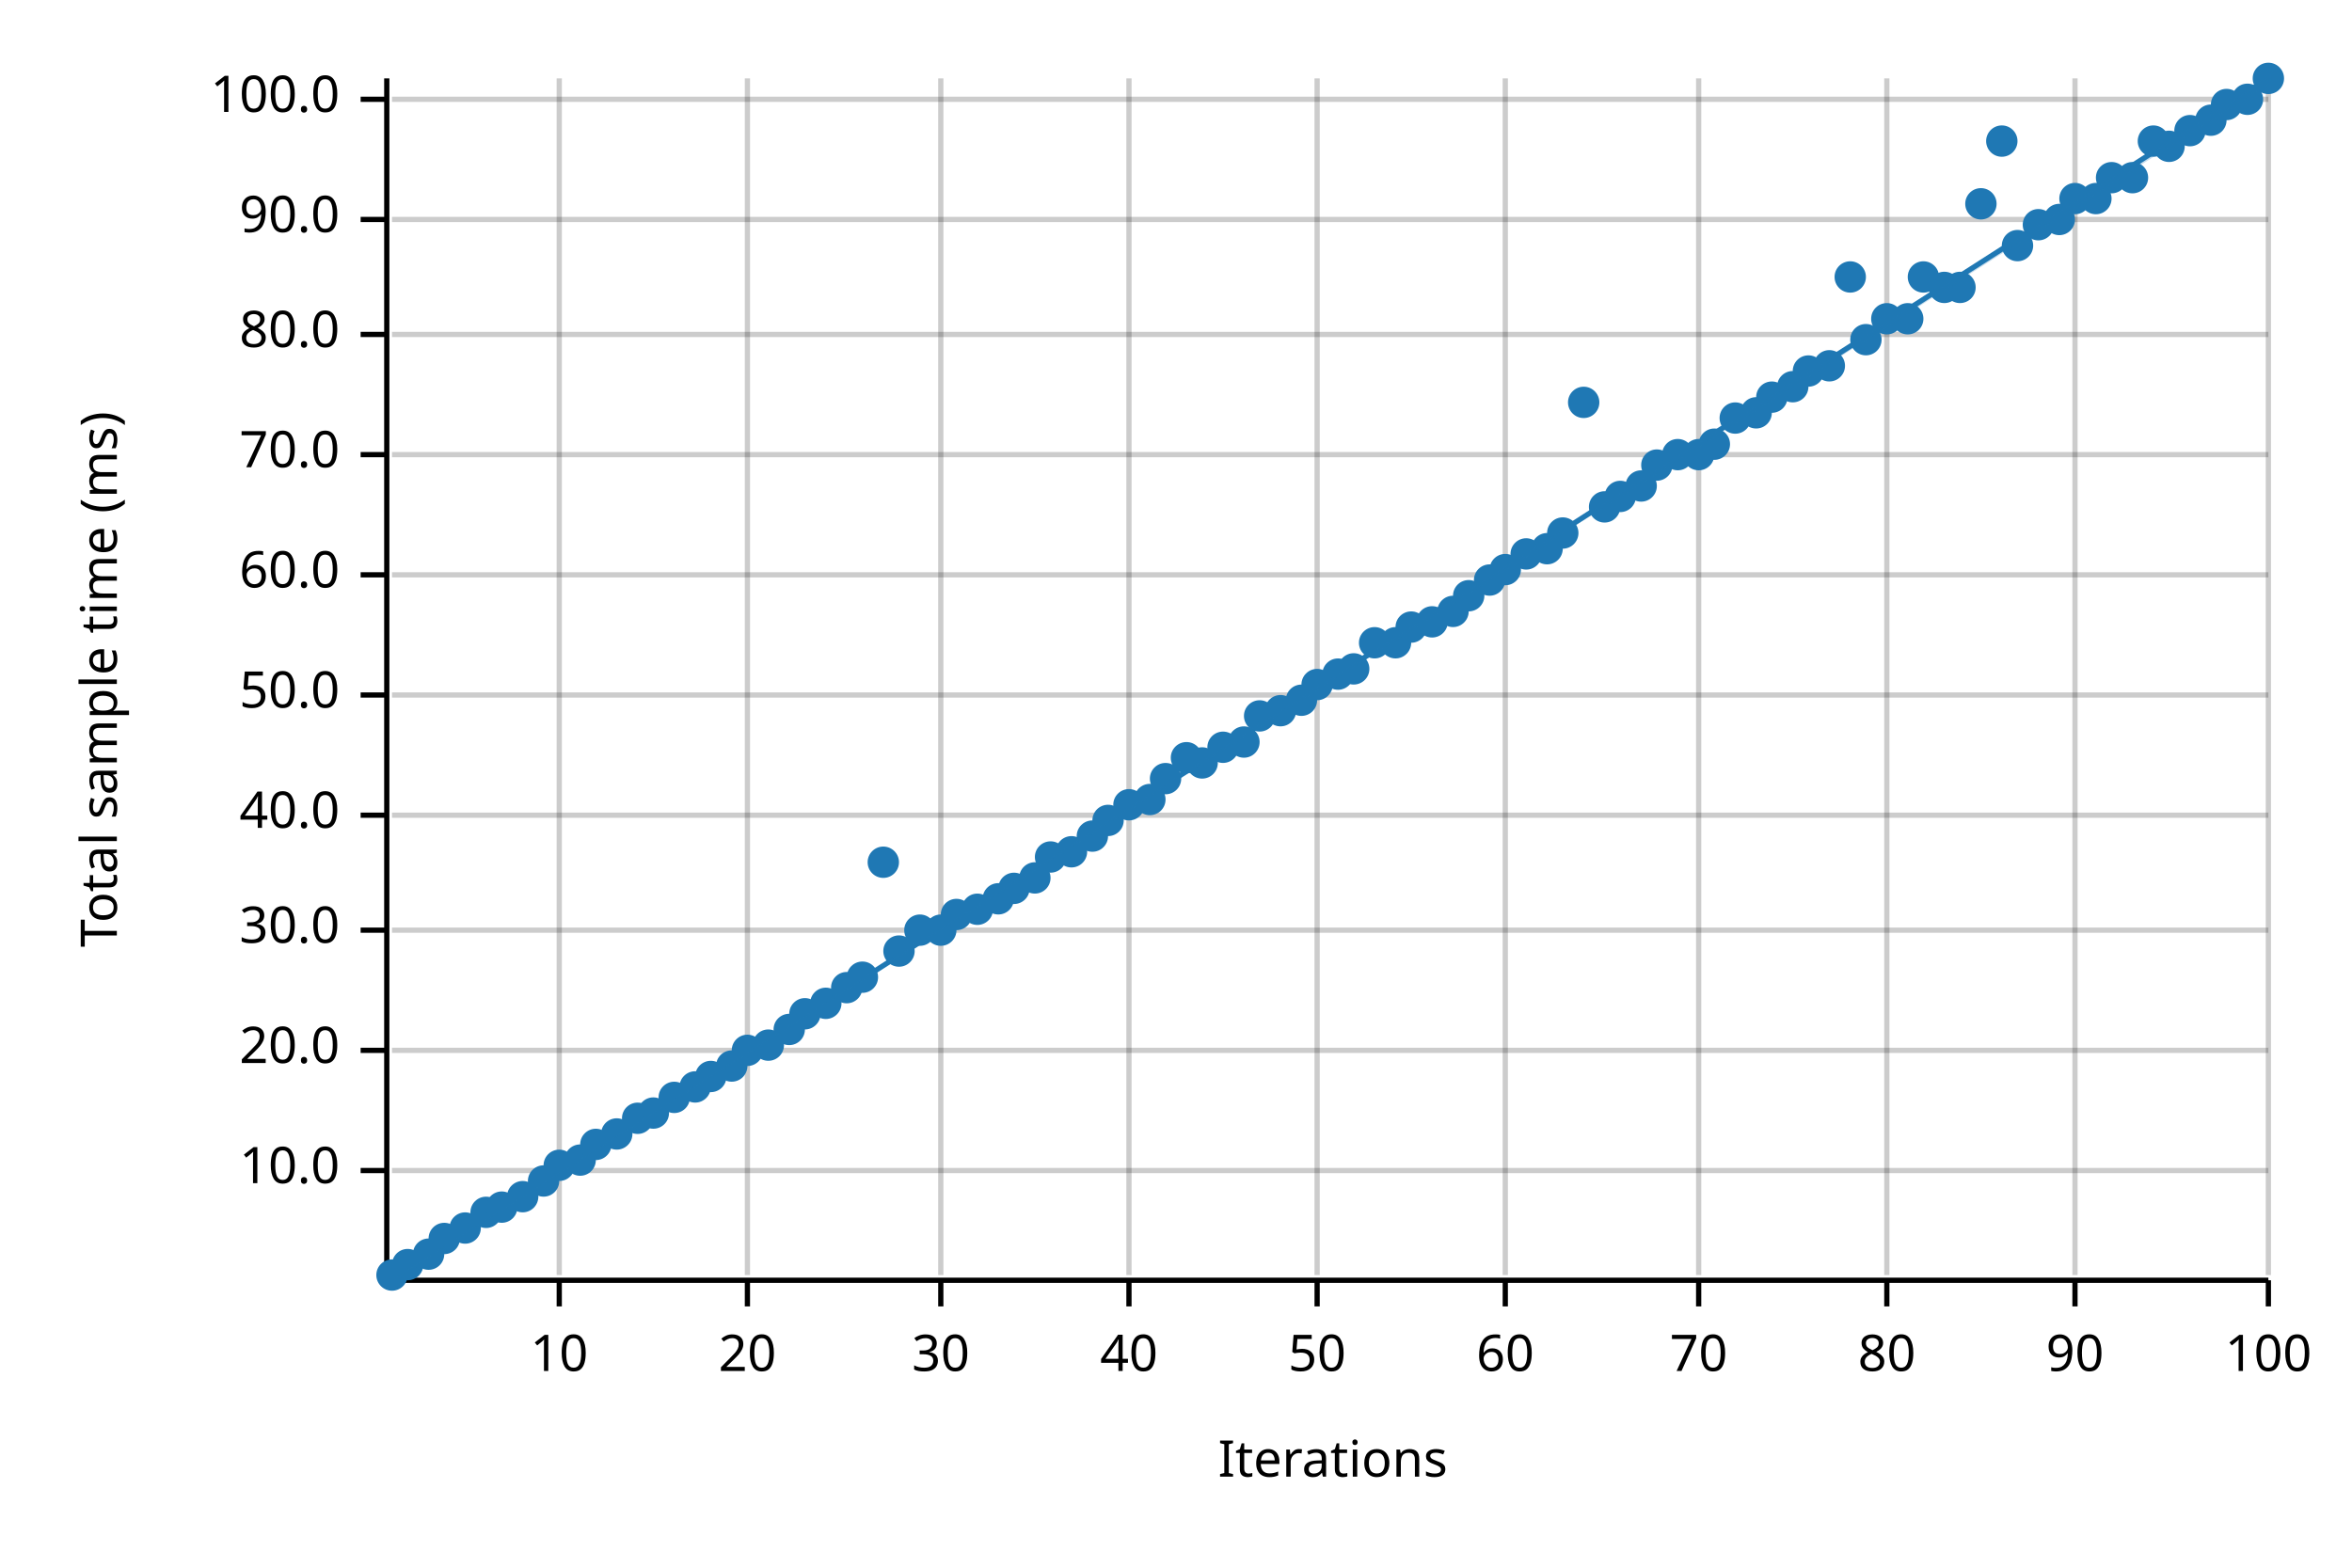
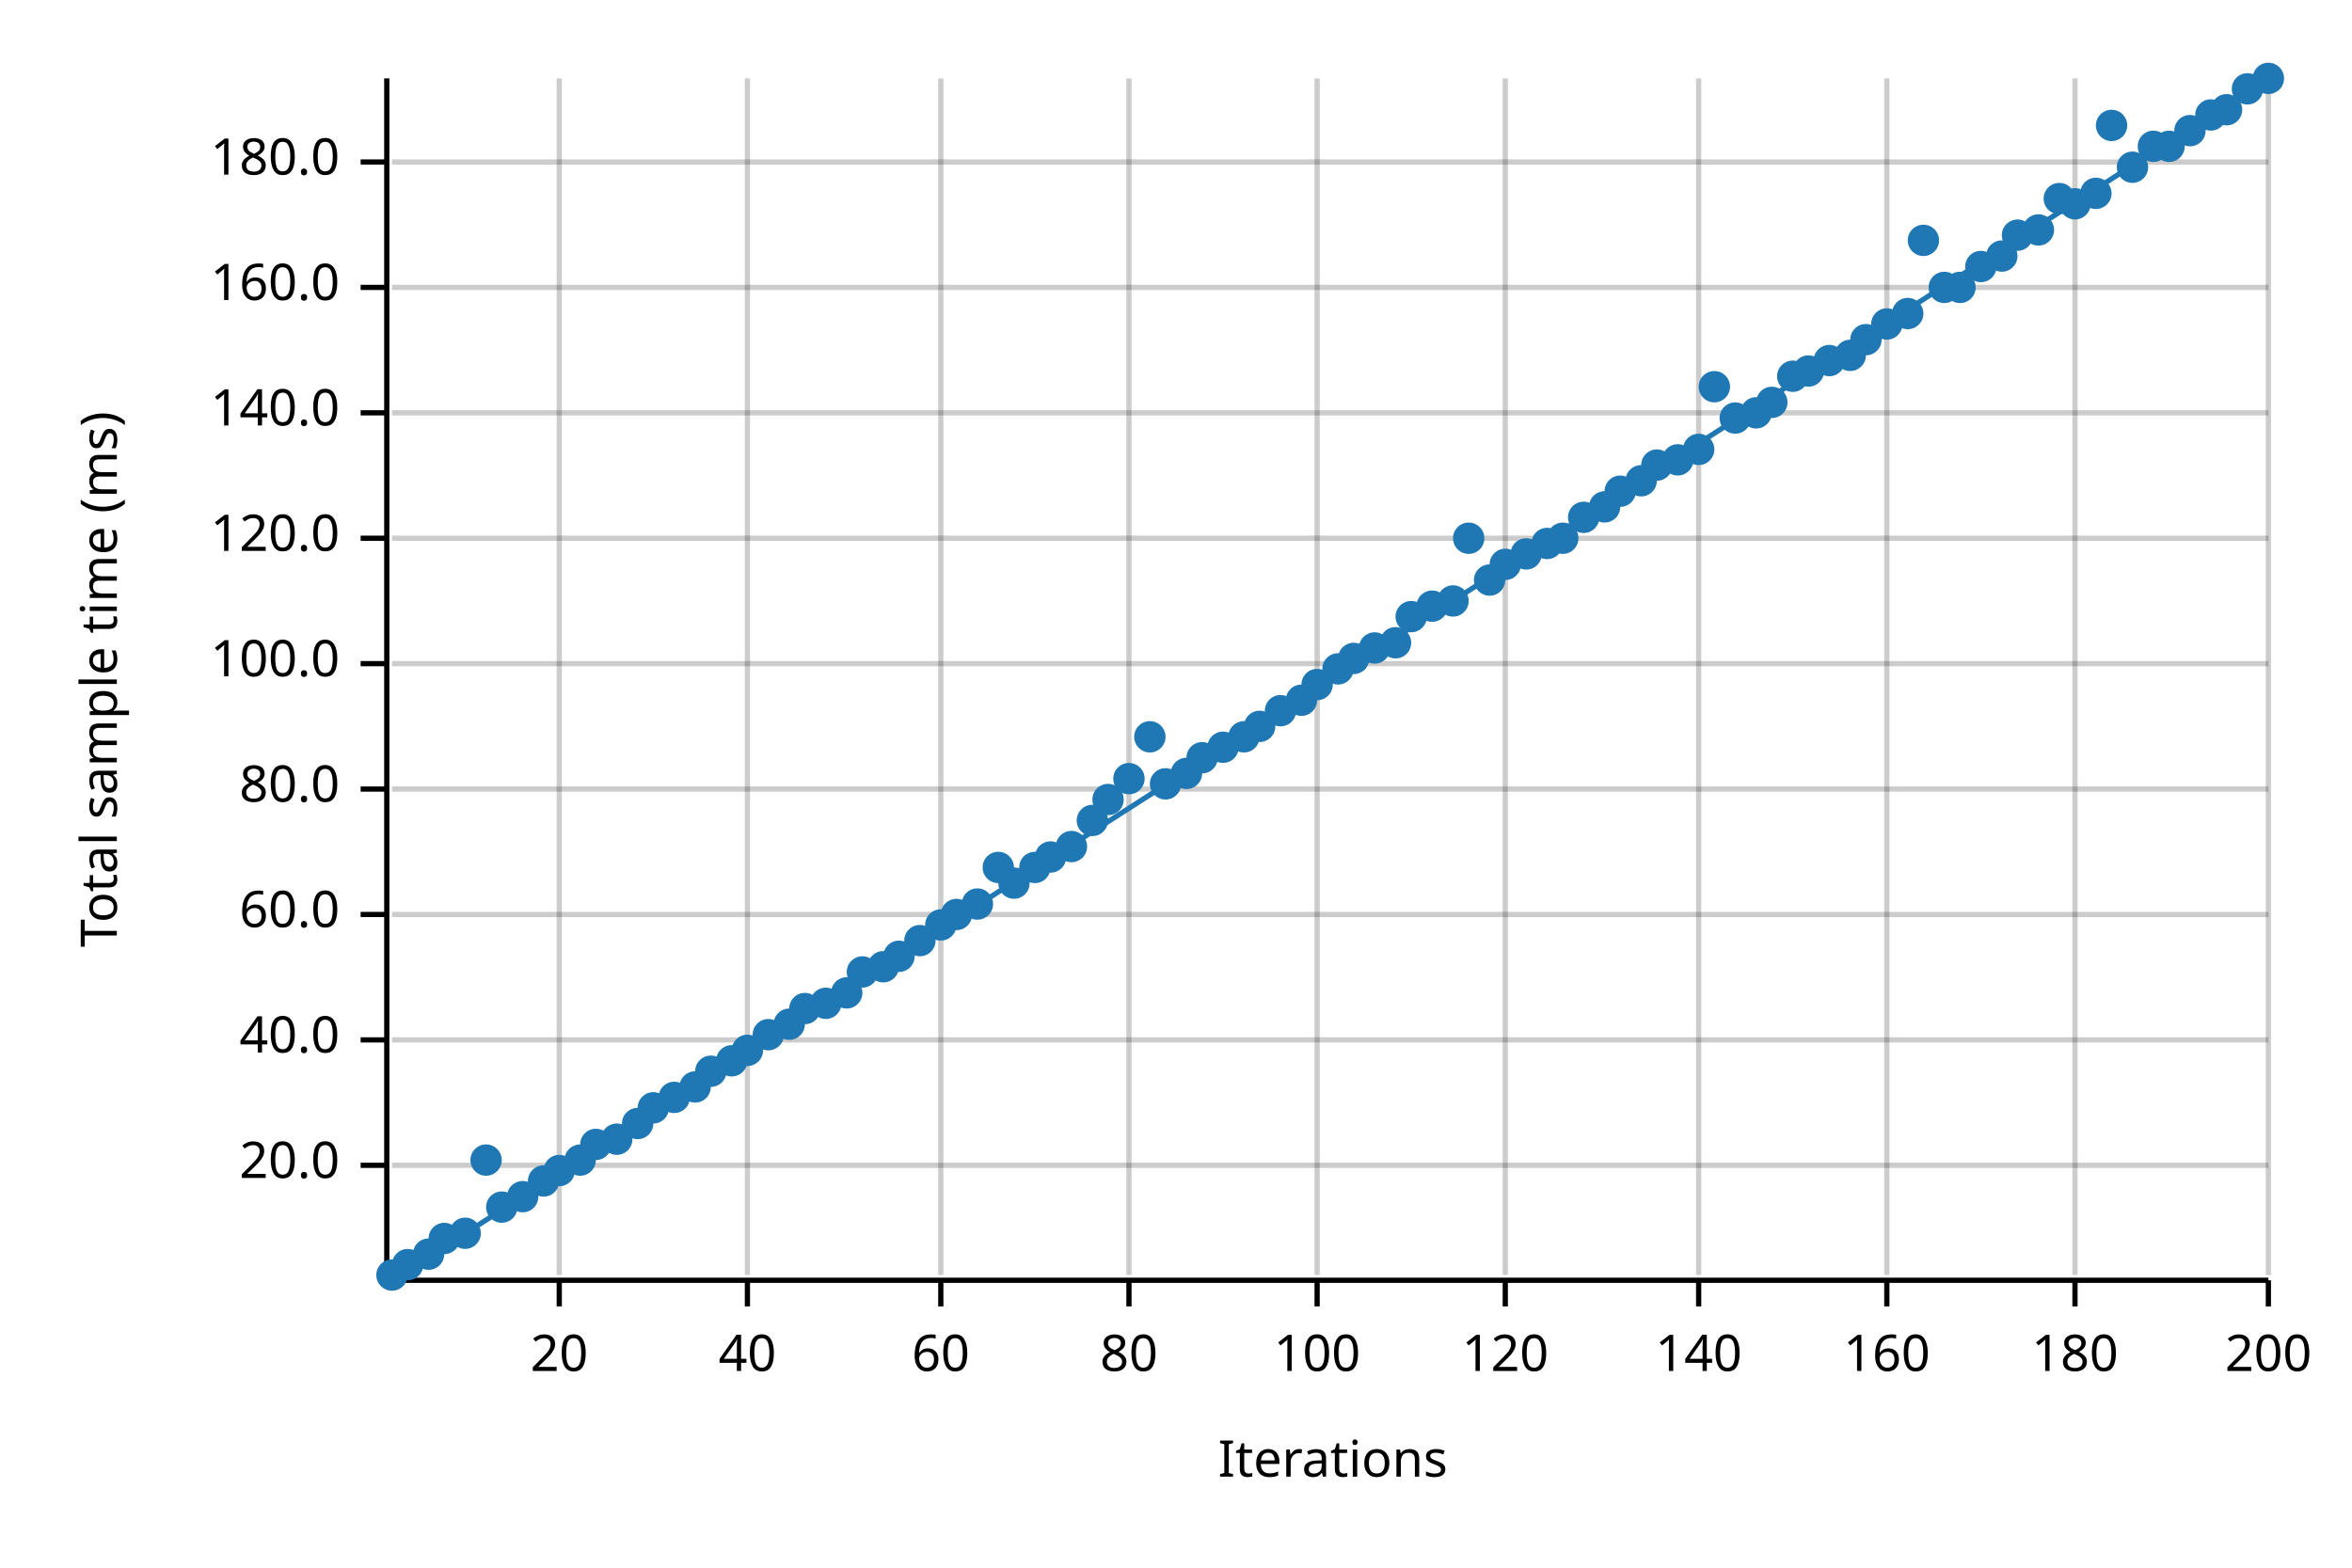
<svg xmlns="http://www.w3.org/2000/svg" width="450" height="300" viewBox="0 0 450 300">
  <text x="15" y="130" dy="0.76em" text-anchor="middle" font-family="sans-serif" font-size="9.677" opacity="1" fill="#000000" transform="rotate(270, 15, 130)">
Total sample time (ms)
</text>
  <text x="255" y="285" dy="-0.5ex" text-anchor="middle" font-family="sans-serif" font-size="9.677" opacity="1" fill="#000000">
Iterations
</text>
  <line opacity="0.2" stroke="#000000" stroke-width="1" x1="107" y1="244" x2="107" y2="15" />
  <line opacity="0.2" stroke="#000000" stroke-width="1" x1="143" y1="244" x2="143" y2="15" />
  <line opacity="0.2" stroke="#000000" stroke-width="1" x1="180" y1="244" x2="180" y2="15" />
  <line opacity="0.2" stroke="#000000" stroke-width="1" x1="216" y1="244" x2="216" y2="15" />
  <line opacity="0.2" stroke="#000000" stroke-width="1" x1="252" y1="244" x2="252" y2="15" />
  <line opacity="0.2" stroke="#000000" stroke-width="1" x1="288" y1="244" x2="288" y2="15" />
  <line opacity="0.2" stroke="#000000" stroke-width="1" x1="325" y1="244" x2="325" y2="15" />
  <line opacity="0.2" stroke="#000000" stroke-width="1" x1="361" y1="244" x2="361" y2="15" />
  <line opacity="0.2" stroke="#000000" stroke-width="1" x1="397" y1="244" x2="397" y2="15" />
  <line opacity="0.2" stroke="#000000" stroke-width="1" x1="434" y1="244" x2="434" y2="15" />
-   <line opacity="0.2" stroke="#000000" stroke-width="1" x1="75" y1="224" x2="434" y2="224" />
-   <line opacity="0.2" stroke="#000000" stroke-width="1" x1="75" y1="201" x2="434" y2="201" />
-   <line opacity="0.2" stroke="#000000" stroke-width="1" x1="75" y1="178" x2="434" y2="178" />
-   <line opacity="0.2" stroke="#000000" stroke-width="1" x1="75" y1="156" x2="434" y2="156" />
-   <line opacity="0.2" stroke="#000000" stroke-width="1" x1="75" y1="133" x2="434" y2="133" />
-   <line opacity="0.2" stroke="#000000" stroke-width="1" x1="75" y1="110" x2="434" y2="110" />
-   <line opacity="0.2" stroke="#000000" stroke-width="1" x1="75" y1="87" x2="434" y2="87" />
-   <line opacity="0.2" stroke="#000000" stroke-width="1" x1="75" y1="64" x2="434" y2="64" />
-   <line opacity="0.2" stroke="#000000" stroke-width="1" x1="75" y1="42" x2="434" y2="42" />
-   <line opacity="0.2" stroke="#000000" stroke-width="1" x1="75" y1="19" x2="434" y2="19" />
+   <line opacity="0.2" stroke="#000000" stroke-width="1" x1="75" y1="223" x2="434" y2="223" />
+   <line opacity="0.2" stroke="#000000" stroke-width="1" x1="75" y1="199" x2="434" y2="199" />
+   <line opacity="0.2" stroke="#000000" stroke-width="1" x1="75" y1="175" x2="434" y2="175" />
+   <line opacity="0.2" stroke="#000000" stroke-width="1" x1="75" y1="151" x2="434" y2="151" />
+   <line opacity="0.2" stroke="#000000" stroke-width="1" x1="75" y1="127" x2="434" y2="127" />
+   <line opacity="0.2" stroke="#000000" stroke-width="1" x1="75" y1="103" x2="434" y2="103" />
+   <line opacity="0.2" stroke="#000000" stroke-width="1" x1="75" y1="79" x2="434" y2="79" />
+   <line opacity="0.2" stroke="#000000" stroke-width="1" x1="75" y1="55" x2="434" y2="55" />
+   <line opacity="0.2" stroke="#000000" stroke-width="1" x1="75" y1="31" x2="434" y2="31" />
  <polyline fill="none" opacity="1" stroke="#000000" stroke-width="1" points="74,15 74,244 " />
-   <text x="65" y="224" dy="0.5ex" text-anchor="end" font-family="sans-serif" font-size="9.677" opacity="1" fill="#000000">
- 10.0
- </text>
-   <polyline fill="none" opacity="1" stroke="#000000" stroke-width="1" points="69,224 74,224 " />
-   <text x="65" y="201" dy="0.5ex" text-anchor="end" font-family="sans-serif" font-size="9.677" opacity="1" fill="#000000">
+   <text x="65" y="223" dy="0.5ex" text-anchor="end" font-family="sans-serif" font-size="9.677" opacity="1" fill="#000000">
20.0
</text>
-   <polyline fill="none" opacity="1" stroke="#000000" stroke-width="1" points="69,201 74,201 " />
-   <text x="65" y="178" dy="0.5ex" text-anchor="end" font-family="sans-serif" font-size="9.677" opacity="1" fill="#000000">
- 30.0
- </text>
-   <polyline fill="none" opacity="1" stroke="#000000" stroke-width="1" points="69,178 74,178 " />
-   <text x="65" y="156" dy="0.5ex" text-anchor="end" font-family="sans-serif" font-size="9.677" opacity="1" fill="#000000">
+   <polyline fill="none" opacity="1" stroke="#000000" stroke-width="1" points="69,223 74,223 " />
+   <text x="65" y="199" dy="0.5ex" text-anchor="end" font-family="sans-serif" font-size="9.677" opacity="1" fill="#000000">
40.0
</text>
-   <polyline fill="none" opacity="1" stroke="#000000" stroke-width="1" points="69,156 74,156 " />
-   <text x="65" y="133" dy="0.5ex" text-anchor="end" font-family="sans-serif" font-size="9.677" opacity="1" fill="#000000">
- 50.0
- </text>
-   <polyline fill="none" opacity="1" stroke="#000000" stroke-width="1" points="69,133 74,133 " />
-   <text x="65" y="110" dy="0.5ex" text-anchor="end" font-family="sans-serif" font-size="9.677" opacity="1" fill="#000000">
+   <polyline fill="none" opacity="1" stroke="#000000" stroke-width="1" points="69,199 74,199 " />
+   <text x="65" y="175" dy="0.5ex" text-anchor="end" font-family="sans-serif" font-size="9.677" opacity="1" fill="#000000">
60.0
</text>
-   <polyline fill="none" opacity="1" stroke="#000000" stroke-width="1" points="69,110 74,110 " />
-   <text x="65" y="87" dy="0.5ex" text-anchor="end" font-family="sans-serif" font-size="9.677" opacity="1" fill="#000000">
- 70.0
- </text>
-   <polyline fill="none" opacity="1" stroke="#000000" stroke-width="1" points="69,87 74,87 " />
-   <text x="65" y="64" dy="0.5ex" text-anchor="end" font-family="sans-serif" font-size="9.677" opacity="1" fill="#000000">
+   <polyline fill="none" opacity="1" stroke="#000000" stroke-width="1" points="69,175 74,175 " />
+   <text x="65" y="151" dy="0.5ex" text-anchor="end" font-family="sans-serif" font-size="9.677" opacity="1" fill="#000000">
80.0
</text>
-   <polyline fill="none" opacity="1" stroke="#000000" stroke-width="1" points="69,64 74,64 " />
-   <text x="65" y="42" dy="0.5ex" text-anchor="end" font-family="sans-serif" font-size="9.677" opacity="1" fill="#000000">
- 90.0
- </text>
-   <polyline fill="none" opacity="1" stroke="#000000" stroke-width="1" points="69,42 74,42 " />
-   <text x="65" y="19" dy="0.5ex" text-anchor="end" font-family="sans-serif" font-size="9.677" opacity="1" fill="#000000">
+   <polyline fill="none" opacity="1" stroke="#000000" stroke-width="1" points="69,151 74,151 " />
+   <text x="65" y="127" dy="0.5ex" text-anchor="end" font-family="sans-serif" font-size="9.677" opacity="1" fill="#000000">
100.0
</text>
-   <polyline fill="none" opacity="1" stroke="#000000" stroke-width="1" points="69,19 74,19 " />
+   <polyline fill="none" opacity="1" stroke="#000000" stroke-width="1" points="69,127 74,127 " />
+   <text x="65" y="103" dy="0.5ex" text-anchor="end" font-family="sans-serif" font-size="9.677" opacity="1" fill="#000000">
+ 120.0
+ </text>
+   <polyline fill="none" opacity="1" stroke="#000000" stroke-width="1" points="69,103 74,103 " />
+   <text x="65" y="79" dy="0.5ex" text-anchor="end" font-family="sans-serif" font-size="9.677" opacity="1" fill="#000000">
+ 140.0
+ </text>
+   <polyline fill="none" opacity="1" stroke="#000000" stroke-width="1" points="69,79 74,79 " />
+   <text x="65" y="55" dy="0.5ex" text-anchor="end" font-family="sans-serif" font-size="9.677" opacity="1" fill="#000000">
+ 160.0
+ </text>
+   <polyline fill="none" opacity="1" stroke="#000000" stroke-width="1" points="69,55 74,55 " />
+   <text x="65" y="31" dy="0.5ex" text-anchor="end" font-family="sans-serif" font-size="9.677" opacity="1" fill="#000000">
+ 180.0
+ </text>
+   <polyline fill="none" opacity="1" stroke="#000000" stroke-width="1" points="69,31 74,31 " />
  <polyline fill="none" opacity="1" stroke="#000000" stroke-width="1" points="75,245 434,245 " />
  <text x="107" y="255" dy="0.76em" text-anchor="middle" font-family="sans-serif" font-size="9.677" opacity="1" fill="#000000">
- 10
+ 20
</text>
  <polyline fill="none" opacity="1" stroke="#000000" stroke-width="1" points="107,245 107,250 " />
  <text x="143" y="255" dy="0.76em" text-anchor="middle" font-family="sans-serif" font-size="9.677" opacity="1" fill="#000000">
- 20
+ 40
</text>
  <polyline fill="none" opacity="1" stroke="#000000" stroke-width="1" points="143,245 143,250 " />
  <text x="180" y="255" dy="0.76em" text-anchor="middle" font-family="sans-serif" font-size="9.677" opacity="1" fill="#000000">
- 30
+ 60
</text>
  <polyline fill="none" opacity="1" stroke="#000000" stroke-width="1" points="180,245 180,250 " />
  <text x="216" y="255" dy="0.76em" text-anchor="middle" font-family="sans-serif" font-size="9.677" opacity="1" fill="#000000">
- 40
+ 80
</text>
  <polyline fill="none" opacity="1" stroke="#000000" stroke-width="1" points="216,245 216,250 " />
  <text x="252" y="255" dy="0.76em" text-anchor="middle" font-family="sans-serif" font-size="9.677" opacity="1" fill="#000000">
- 50
+ 100
</text>
  <polyline fill="none" opacity="1" stroke="#000000" stroke-width="1" points="252,245 252,250 " />
  <text x="288" y="255" dy="0.76em" text-anchor="middle" font-family="sans-serif" font-size="9.677" opacity="1" fill="#000000">
- 60
+ 120
</text>
  <polyline fill="none" opacity="1" stroke="#000000" stroke-width="1" points="288,245 288,250 " />
  <text x="325" y="255" dy="0.76em" text-anchor="middle" font-family="sans-serif" font-size="9.677" opacity="1" fill="#000000">
- 70
+ 140
</text>
  <polyline fill="none" opacity="1" stroke="#000000" stroke-width="1" points="325,245 325,250 " />
  <text x="361" y="255" dy="0.76em" text-anchor="middle" font-family="sans-serif" font-size="9.677" opacity="1" fill="#000000">
- 80
+ 160
</text>
  <polyline fill="none" opacity="1" stroke="#000000" stroke-width="1" points="361,245 361,250 " />
  <text x="397" y="255" dy="0.76em" text-anchor="middle" font-family="sans-serif" font-size="9.677" opacity="1" fill="#000000">
- 90
+ 180
</text>
  <polyline fill="none" opacity="1" stroke="#000000" stroke-width="1" points="397,245 397,250 " />
  <text x="434" y="255" dy="0.76em" text-anchor="middle" font-family="sans-serif" font-size="9.677" opacity="1" fill="#000000">
- 100
+ 200
</text>
  <polyline fill="none" opacity="1" stroke="#000000" stroke-width="1" points="434,245 434,250 " />
  <circle cx="75" cy="244" r="3" opacity="1" fill="#1F78B4" stroke="none" stroke-width="1" />
  <circle cx="78" cy="242" r="3" opacity="1" fill="#1F78B4" stroke="none" stroke-width="1" />
  <circle cx="82" cy="240" r="3" opacity="1" fill="#1F78B4" stroke="none" stroke-width="1" />
  <circle cx="85" cy="237" r="3" opacity="1" fill="#1F78B4" stroke="none" stroke-width="1" />
-   <circle cx="89" cy="235" r="3" opacity="1" fill="#1F78B4" stroke="none" stroke-width="1" />
-   <circle cx="93" cy="232" r="3" opacity="1" fill="#1F78B4" stroke="none" stroke-width="1" />
+   <circle cx="89" cy="236" r="3" opacity="1" fill="#1F78B4" stroke="none" stroke-width="1" />
+   <circle cx="93" cy="222" r="3" opacity="1" fill="#1F78B4" stroke="none" stroke-width="1" />
  <circle cx="96" cy="231" r="3" opacity="1" fill="#1F78B4" stroke="none" stroke-width="1" />
  <circle cx="100" cy="229" r="3" opacity="1" fill="#1F78B4" stroke="none" stroke-width="1" />
  <circle cx="104" cy="226" r="3" opacity="1" fill="#1F78B4" stroke="none" stroke-width="1" />
-   <circle cx="107" cy="223" r="3" opacity="1" fill="#1F78B4" stroke="none" stroke-width="1" />
+   <circle cx="107" cy="224" r="3" opacity="1" fill="#1F78B4" stroke="none" stroke-width="1" />
  <circle cx="111" cy="222" r="3" opacity="1" fill="#1F78B4" stroke="none" stroke-width="1" />
  <circle cx="114" cy="219" r="3" opacity="1" fill="#1F78B4" stroke="none" stroke-width="1" />
-   <circle cx="118" cy="217" r="3" opacity="1" fill="#1F78B4" stroke="none" stroke-width="1" />
-   <circle cx="122" cy="214" r="3" opacity="1" fill="#1F78B4" stroke="none" stroke-width="1" />
-   <circle cx="125" cy="213" r="3" opacity="1" fill="#1F78B4" stroke="none" stroke-width="1" />
+   <circle cx="118" cy="218" r="3" opacity="1" fill="#1F78B4" stroke="none" stroke-width="1" />
+   <circle cx="122" cy="215" r="3" opacity="1" fill="#1F78B4" stroke="none" stroke-width="1" />
+   <circle cx="125" cy="212" r="3" opacity="1" fill="#1F78B4" stroke="none" stroke-width="1" />
  <circle cx="129" cy="210" r="3" opacity="1" fill="#1F78B4" stroke="none" stroke-width="1" />
  <circle cx="133" cy="208" r="3" opacity="1" fill="#1F78B4" stroke="none" stroke-width="1" />
-   <circle cx="136" cy="206" r="3" opacity="1" fill="#1F78B4" stroke="none" stroke-width="1" />
-   <circle cx="140" cy="204" r="3" opacity="1" fill="#1F78B4" stroke="none" stroke-width="1" />
+   <circle cx="136" cy="205" r="3" opacity="1" fill="#1F78B4" stroke="none" stroke-width="1" />
+   <circle cx="140" cy="203" r="3" opacity="1" fill="#1F78B4" stroke="none" stroke-width="1" />
  <circle cx="143" cy="201" r="3" opacity="1" fill="#1F78B4" stroke="none" stroke-width="1" />
-   <circle cx="147" cy="200" r="3" opacity="1" fill="#1F78B4" stroke="none" stroke-width="1" />
-   <circle cx="151" cy="197" r="3" opacity="1" fill="#1F78B4" stroke="none" stroke-width="1" />
-   <circle cx="154" cy="194" r="3" opacity="1" fill="#1F78B4" stroke="none" stroke-width="1" />
+   <circle cx="147" cy="198" r="3" opacity="1" fill="#1F78B4" stroke="none" stroke-width="1" />
+   <circle cx="151" cy="196" r="3" opacity="1" fill="#1F78B4" stroke="none" stroke-width="1" />
+   <circle cx="154" cy="193" r="3" opacity="1" fill="#1F78B4" stroke="none" stroke-width="1" />
  <circle cx="158" cy="192" r="3" opacity="1" fill="#1F78B4" stroke="none" stroke-width="1" />
-   <circle cx="162" cy="189" r="3" opacity="1" fill="#1F78B4" stroke="none" stroke-width="1" />
-   <circle cx="165" cy="187" r="3" opacity="1" fill="#1F78B4" stroke="none" stroke-width="1" />
-   <circle cx="169" cy="165" r="3" opacity="1" fill="#1F78B4" stroke="none" stroke-width="1" />
-   <circle cx="172" cy="182" r="3" opacity="1" fill="#1F78B4" stroke="none" stroke-width="1" />
-   <circle cx="176" cy="178" r="3" opacity="1" fill="#1F78B4" stroke="none" stroke-width="1" />
-   <circle cx="180" cy="178" r="3" opacity="1" fill="#1F78B4" stroke="none" stroke-width="1" />
+   <circle cx="162" cy="190" r="3" opacity="1" fill="#1F78B4" stroke="none" stroke-width="1" />
+   <circle cx="165" cy="186" r="3" opacity="1" fill="#1F78B4" stroke="none" stroke-width="1" />
+   <circle cx="169" cy="185" r="3" opacity="1" fill="#1F78B4" stroke="none" stroke-width="1" />
+   <circle cx="172" cy="183" r="3" opacity="1" fill="#1F78B4" stroke="none" stroke-width="1" />
+   <circle cx="176" cy="180" r="3" opacity="1" fill="#1F78B4" stroke="none" stroke-width="1" />
+   <circle cx="180" cy="177" r="3" opacity="1" fill="#1F78B4" stroke="none" stroke-width="1" />
  <circle cx="183" cy="175" r="3" opacity="1" fill="#1F78B4" stroke="none" stroke-width="1" />
-   <circle cx="187" cy="174" r="3" opacity="1" fill="#1F78B4" stroke="none" stroke-width="1" />
-   <circle cx="191" cy="172" r="3" opacity="1" fill="#1F78B4" stroke="none" stroke-width="1" />
-   <circle cx="194" cy="170" r="3" opacity="1" fill="#1F78B4" stroke="none" stroke-width="1" />
-   <circle cx="198" cy="168" r="3" opacity="1" fill="#1F78B4" stroke="none" stroke-width="1" />
+   <circle cx="187" cy="173" r="3" opacity="1" fill="#1F78B4" stroke="none" stroke-width="1" />
+   <circle cx="191" cy="166" r="3" opacity="1" fill="#1F78B4" stroke="none" stroke-width="1" />
+   <circle cx="194" cy="169" r="3" opacity="1" fill="#1F78B4" stroke="none" stroke-width="1" />
+   <circle cx="198" cy="166" r="3" opacity="1" fill="#1F78B4" stroke="none" stroke-width="1" />
  <circle cx="201" cy="164" r="3" opacity="1" fill="#1F78B4" stroke="none" stroke-width="1" />
-   <circle cx="205" cy="163" r="3" opacity="1" fill="#1F78B4" stroke="none" stroke-width="1" />
-   <circle cx="209" cy="160" r="3" opacity="1" fill="#1F78B4" stroke="none" stroke-width="1" />
-   <circle cx="212" cy="157" r="3" opacity="1" fill="#1F78B4" stroke="none" stroke-width="1" />
-   <circle cx="216" cy="154" r="3" opacity="1" fill="#1F78B4" stroke="none" stroke-width="1" />
-   <circle cx="220" cy="153" r="3" opacity="1" fill="#1F78B4" stroke="none" stroke-width="1" />
-   <circle cx="223" cy="149" r="3" opacity="1" fill="#1F78B4" stroke="none" stroke-width="1" />
-   <circle cx="227" cy="145" r="3" opacity="1" fill="#1F78B4" stroke="none" stroke-width="1" />
-   <circle cx="230" cy="146" r="3" opacity="1" fill="#1F78B4" stroke="none" stroke-width="1" />
+   <circle cx="205" cy="162" r="3" opacity="1" fill="#1F78B4" stroke="none" stroke-width="1" />
+   <circle cx="209" cy="157" r="3" opacity="1" fill="#1F78B4" stroke="none" stroke-width="1" />
+   <circle cx="212" cy="153" r="3" opacity="1" fill="#1F78B4" stroke="none" stroke-width="1" />
+   <circle cx="216" cy="149" r="3" opacity="1" fill="#1F78B4" stroke="none" stroke-width="1" />
+   <circle cx="220" cy="141" r="3" opacity="1" fill="#1F78B4" stroke="none" stroke-width="1" />
+   <circle cx="223" cy="150" r="3" opacity="1" fill="#1F78B4" stroke="none" stroke-width="1" />
+   <circle cx="227" cy="148" r="3" opacity="1" fill="#1F78B4" stroke="none" stroke-width="1" />
+   <circle cx="230" cy="145" r="3" opacity="1" fill="#1F78B4" stroke="none" stroke-width="1" />
  <circle cx="234" cy="143" r="3" opacity="1" fill="#1F78B4" stroke="none" stroke-width="1" />
-   <circle cx="238" cy="142" r="3" opacity="1" fill="#1F78B4" stroke="none" stroke-width="1" />
-   <circle cx="241" cy="137" r="3" opacity="1" fill="#1F78B4" stroke="none" stroke-width="1" />
+   <circle cx="238" cy="141" r="3" opacity="1" fill="#1F78B4" stroke="none" stroke-width="1" />
+   <circle cx="241" cy="139" r="3" opacity="1" fill="#1F78B4" stroke="none" stroke-width="1" />
  <circle cx="245" cy="136" r="3" opacity="1" fill="#1F78B4" stroke="none" stroke-width="1" />
  <circle cx="249" cy="134" r="3" opacity="1" fill="#1F78B4" stroke="none" stroke-width="1" />
  <circle cx="252" cy="131" r="3" opacity="1" fill="#1F78B4" stroke="none" stroke-width="1" />
-   <circle cx="256" cy="129" r="3" opacity="1" fill="#1F78B4" stroke="none" stroke-width="1" />
-   <circle cx="259" cy="128" r="3" opacity="1" fill="#1F78B4" stroke="none" stroke-width="1" />
-   <circle cx="263" cy="123" r="3" opacity="1" fill="#1F78B4" stroke="none" stroke-width="1" />
+   <circle cx="256" cy="128" r="3" opacity="1" fill="#1F78B4" stroke="none" stroke-width="1" />
+   <circle cx="259" cy="126" r="3" opacity="1" fill="#1F78B4" stroke="none" stroke-width="1" />
+   <circle cx="263" cy="124" r="3" opacity="1" fill="#1F78B4" stroke="none" stroke-width="1" />
  <circle cx="267" cy="123" r="3" opacity="1" fill="#1F78B4" stroke="none" stroke-width="1" />
-   <circle cx="270" cy="120" r="3" opacity="1" fill="#1F78B4" stroke="none" stroke-width="1" />
-   <circle cx="274" cy="119" r="3" opacity="1" fill="#1F78B4" stroke="none" stroke-width="1" />
-   <circle cx="278" cy="117" r="3" opacity="1" fill="#1F78B4" stroke="none" stroke-width="1" />
-   <circle cx="281" cy="114" r="3" opacity="1" fill="#1F78B4" stroke="none" stroke-width="1" />
+   <circle cx="270" cy="118" r="3" opacity="1" fill="#1F78B4" stroke="none" stroke-width="1" />
+   <circle cx="274" cy="116" r="3" opacity="1" fill="#1F78B4" stroke="none" stroke-width="1" />
+   <circle cx="278" cy="115" r="3" opacity="1" fill="#1F78B4" stroke="none" stroke-width="1" />
+   <circle cx="281" cy="103" r="3" opacity="1" fill="#1F78B4" stroke="none" stroke-width="1" />
  <circle cx="285" cy="111" r="3" opacity="1" fill="#1F78B4" stroke="none" stroke-width="1" />
-   <circle cx="288" cy="109" r="3" opacity="1" fill="#1F78B4" stroke="none" stroke-width="1" />
+   <circle cx="288" cy="108" r="3" opacity="1" fill="#1F78B4" stroke="none" stroke-width="1" />
  <circle cx="292" cy="106" r="3" opacity="1" fill="#1F78B4" stroke="none" stroke-width="1" />
-   <circle cx="296" cy="105" r="3" opacity="1" fill="#1F78B4" stroke="none" stroke-width="1" />
-   <circle cx="299" cy="102" r="3" opacity="1" fill="#1F78B4" stroke="none" stroke-width="1" />
-   <circle cx="303" cy="77" r="3" opacity="1" fill="#1F78B4" stroke="none" stroke-width="1" />
+   <circle cx="296" cy="104" r="3" opacity="1" fill="#1F78B4" stroke="none" stroke-width="1" />
+   <circle cx="299" cy="103" r="3" opacity="1" fill="#1F78B4" stroke="none" stroke-width="1" />
+   <circle cx="303" cy="99" r="3" opacity="1" fill="#1F78B4" stroke="none" stroke-width="1" />
  <circle cx="307" cy="97" r="3" opacity="1" fill="#1F78B4" stroke="none" stroke-width="1" />
-   <circle cx="310" cy="95" r="3" opacity="1" fill="#1F78B4" stroke="none" stroke-width="1" />
-   <circle cx="314" cy="93" r="3" opacity="1" fill="#1F78B4" stroke="none" stroke-width="1" />
+   <circle cx="310" cy="94" r="3" opacity="1" fill="#1F78B4" stroke="none" stroke-width="1" />
+   <circle cx="314" cy="92" r="3" opacity="1" fill="#1F78B4" stroke="none" stroke-width="1" />
  <circle cx="317" cy="89" r="3" opacity="1" fill="#1F78B4" stroke="none" stroke-width="1" />
-   <circle cx="321" cy="87" r="3" opacity="1" fill="#1F78B4" stroke="none" stroke-width="1" />
-   <circle cx="325" cy="87" r="3" opacity="1" fill="#1F78B4" stroke="none" stroke-width="1" />
-   <circle cx="328" cy="85" r="3" opacity="1" fill="#1F78B4" stroke="none" stroke-width="1" />
+   <circle cx="321" cy="88" r="3" opacity="1" fill="#1F78B4" stroke="none" stroke-width="1" />
+   <circle cx="325" cy="86" r="3" opacity="1" fill="#1F78B4" stroke="none" stroke-width="1" />
+   <circle cx="328" cy="74" r="3" opacity="1" fill="#1F78B4" stroke="none" stroke-width="1" />
  <circle cx="332" cy="80" r="3" opacity="1" fill="#1F78B4" stroke="none" stroke-width="1" />
  <circle cx="336" cy="79" r="3" opacity="1" fill="#1F78B4" stroke="none" stroke-width="1" />
-   <circle cx="339" cy="76" r="3" opacity="1" fill="#1F78B4" stroke="none" stroke-width="1" />
-   <circle cx="343" cy="74" r="3" opacity="1" fill="#1F78B4" stroke="none" stroke-width="1" />
+   <circle cx="339" cy="77" r="3" opacity="1" fill="#1F78B4" stroke="none" stroke-width="1" />
+   <circle cx="343" cy="72" r="3" opacity="1" fill="#1F78B4" stroke="none" stroke-width="1" />
  <circle cx="346" cy="71" r="3" opacity="1" fill="#1F78B4" stroke="none" stroke-width="1" />
-   <circle cx="350" cy="70" r="3" opacity="1" fill="#1F78B4" stroke="none" stroke-width="1" />
-   <circle cx="354" cy="53" r="3" opacity="1" fill="#1F78B4" stroke="none" stroke-width="1" />
+   <circle cx="350" cy="69" r="3" opacity="1" fill="#1F78B4" stroke="none" stroke-width="1" />
+   <circle cx="354" cy="68" r="3" opacity="1" fill="#1F78B4" stroke="none" stroke-width="1" />
  <circle cx="357" cy="65" r="3" opacity="1" fill="#1F78B4" stroke="none" stroke-width="1" />
-   <circle cx="361" cy="61" r="3" opacity="1" fill="#1F78B4" stroke="none" stroke-width="1" />
-   <circle cx="365" cy="61" r="3" opacity="1" fill="#1F78B4" stroke="none" stroke-width="1" />
-   <circle cx="368" cy="53" r="3" opacity="1" fill="#1F78B4" stroke="none" stroke-width="1" />
+   <circle cx="361" cy="62" r="3" opacity="1" fill="#1F78B4" stroke="none" stroke-width="1" />
+   <circle cx="365" cy="60" r="3" opacity="1" fill="#1F78B4" stroke="none" stroke-width="1" />
+   <circle cx="368" cy="46" r="3" opacity="1" fill="#1F78B4" stroke="none" stroke-width="1" />
  <circle cx="372" cy="55" r="3" opacity="1" fill="#1F78B4" stroke="none" stroke-width="1" />
  <circle cx="375" cy="55" r="3" opacity="1" fill="#1F78B4" stroke="none" stroke-width="1" />
-   <circle cx="379" cy="39" r="3" opacity="1" fill="#1F78B4" stroke="none" stroke-width="1" />
-   <circle cx="383" cy="27" r="3" opacity="1" fill="#1F78B4" stroke="none" stroke-width="1" />
-   <circle cx="386" cy="47" r="3" opacity="1" fill="#1F78B4" stroke="none" stroke-width="1" />
-   <circle cx="390" cy="43" r="3" opacity="1" fill="#1F78B4" stroke="none" stroke-width="1" />
-   <circle cx="394" cy="42" r="3" opacity="1" fill="#1F78B4" stroke="none" stroke-width="1" />
-   <circle cx="397" cy="38" r="3" opacity="1" fill="#1F78B4" stroke="none" stroke-width="1" />
-   <circle cx="401" cy="38" r="3" opacity="1" fill="#1F78B4" stroke="none" stroke-width="1" />
-   <circle cx="404" cy="34" r="3" opacity="1" fill="#1F78B4" stroke="none" stroke-width="1" />
-   <circle cx="408" cy="34" r="3" opacity="1" fill="#1F78B4" stroke="none" stroke-width="1" />
-   <circle cx="412" cy="27" r="3" opacity="1" fill="#1F78B4" stroke="none" stroke-width="1" />
+   <circle cx="379" cy="51" r="3" opacity="1" fill="#1F78B4" stroke="none" stroke-width="1" />
+   <circle cx="383" cy="49" r="3" opacity="1" fill="#1F78B4" stroke="none" stroke-width="1" />
+   <circle cx="386" cy="45" r="3" opacity="1" fill="#1F78B4" stroke="none" stroke-width="1" />
+   <circle cx="390" cy="44" r="3" opacity="1" fill="#1F78B4" stroke="none" stroke-width="1" />
+   <circle cx="394" cy="38" r="3" opacity="1" fill="#1F78B4" stroke="none" stroke-width="1" />
+   <circle cx="397" cy="39" r="3" opacity="1" fill="#1F78B4" stroke="none" stroke-width="1" />
+   <circle cx="401" cy="37" r="3" opacity="1" fill="#1F78B4" stroke="none" stroke-width="1" />
+   <circle cx="404" cy="24" r="3" opacity="1" fill="#1F78B4" stroke="none" stroke-width="1" />
+   <circle cx="408" cy="32" r="3" opacity="1" fill="#1F78B4" stroke="none" stroke-width="1" />
+   <circle cx="412" cy="28" r="3" opacity="1" fill="#1F78B4" stroke="none" stroke-width="1" />
  <circle cx="415" cy="28" r="3" opacity="1" fill="#1F78B4" stroke="none" stroke-width="1" />
  <circle cx="419" cy="25" r="3" opacity="1" fill="#1F78B4" stroke="none" stroke-width="1" />
-   <circle cx="423" cy="23" r="3" opacity="1" fill="#1F78B4" stroke="none" stroke-width="1" />
-   <circle cx="426" cy="20" r="3" opacity="1" fill="#1F78B4" stroke="none" stroke-width="1" />
-   <circle cx="430" cy="19" r="3" opacity="1" fill="#1F78B4" stroke="none" stroke-width="1" />
+   <circle cx="423" cy="22" r="3" opacity="1" fill="#1F78B4" stroke="none" stroke-width="1" />
+   <circle cx="426" cy="21" r="3" opacity="1" fill="#1F78B4" stroke="none" stroke-width="1" />
+   <circle cx="430" cy="17" r="3" opacity="1" fill="#1F78B4" stroke="none" stroke-width="1" />
  <circle cx="434" cy="15" r="3" opacity="1" fill="#1F78B4" stroke="none" stroke-width="1" />
  <polyline fill="none" opacity="1" stroke="#1F78B4" stroke-width="1" points="75,245 434,15 " />
-   <polygon opacity="0.25" fill="#1F78B4" points="75,245 434,16 434,15 " />
+   <polygon opacity="0.25" fill="#1F78B4" points="75,245 434,15 434,15 " />
</svg>
